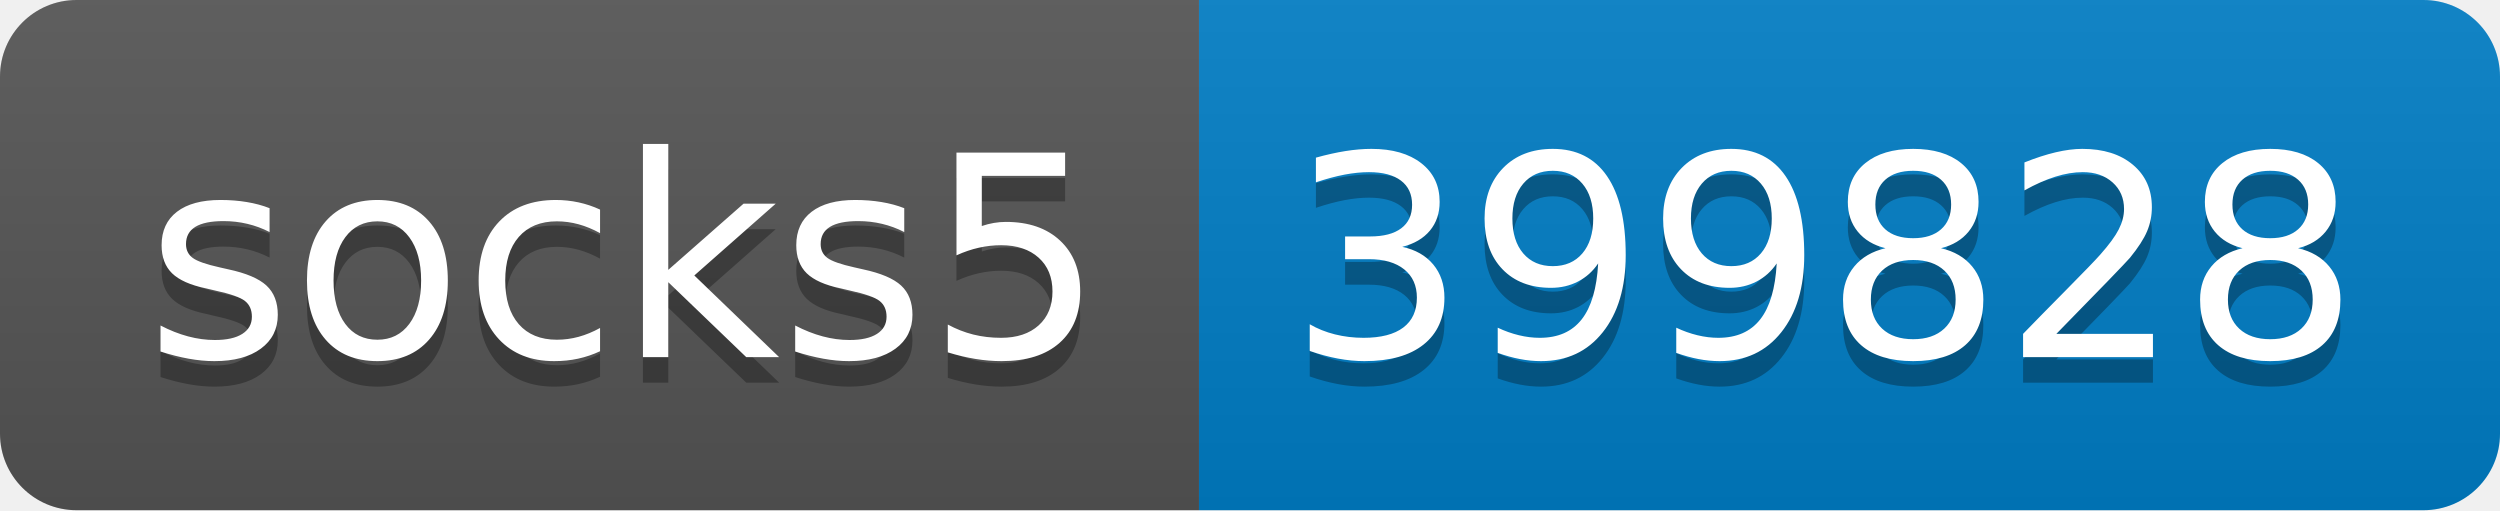
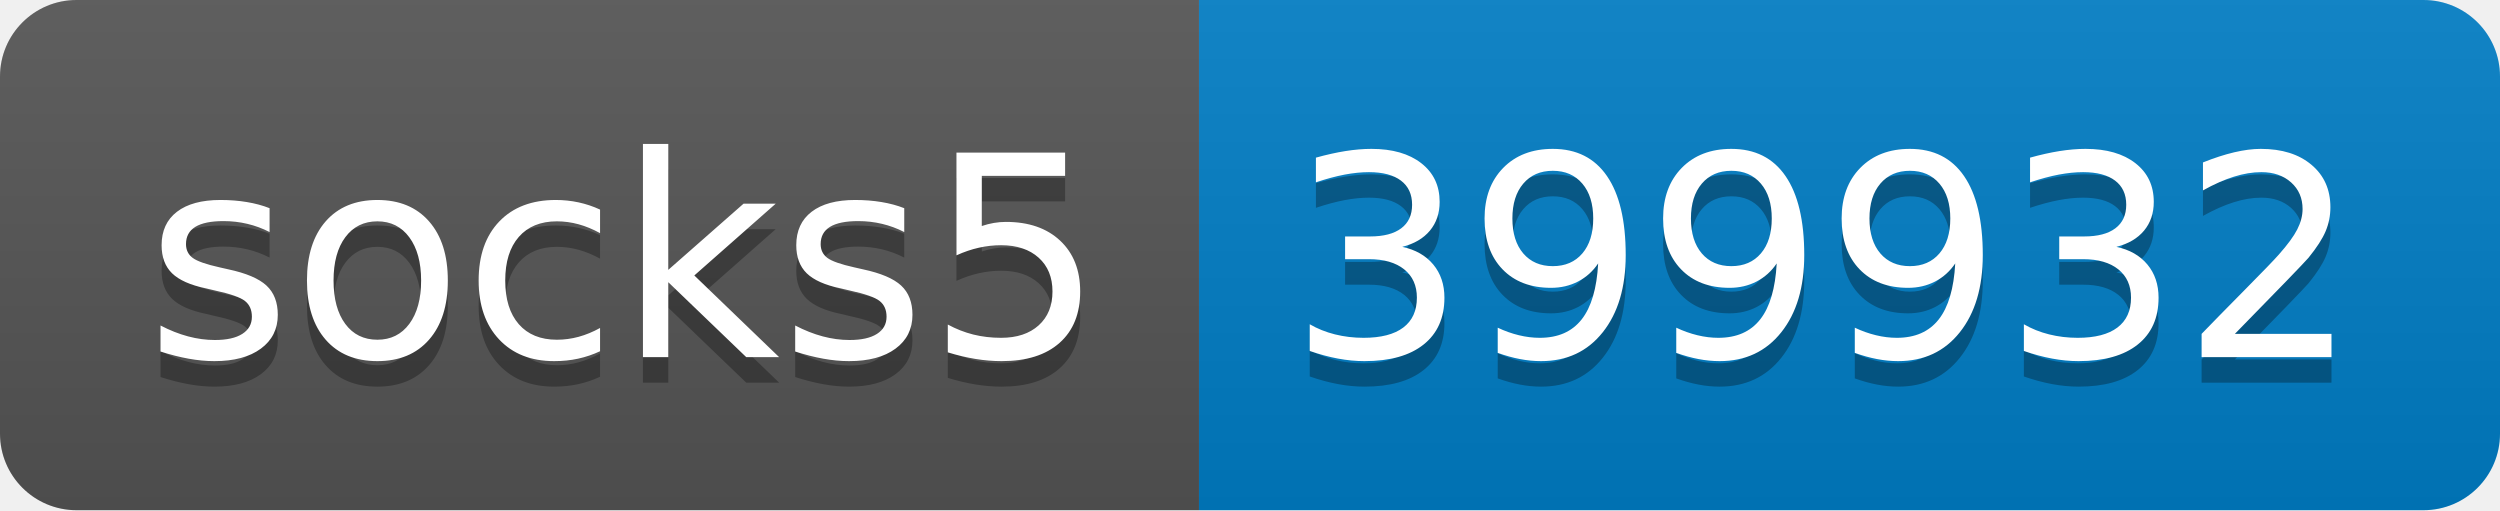
- <svg xmlns="http://www.w3.org/2000/svg" width="98" height="20" role="img" aria-label="socks5: 399828">
+ <svg xmlns="http://www.w3.org/2000/svg" width="98" height="20" role="img" aria-label="socks5: 399932">
  <linearGradient id="s" x2="0" y2="100%">
    <stop offset="0" stop-color="#bbb" stop-opacity=".1" />
    <stop offset="1" stop-opacity=".1" />
  </linearGradient>
  <clipPath id="r">
    <rect width="98" height="20" rx="3" fill="#fff" />
  </clipPath>
  <g clip-path="url(#r)">
    <rect width="47" height="20" fill="#555" />
    <rect x="47" width="51" height="20" fill="#007ec6" />
    <rect width="98" height="20" fill="url(#s)" />
  </g>
  <g fill="#fff" text-anchor="middle" font-family="Verdana,Geneva,DejaVu Sans,sans-serif" text-rendering="geometricPrecision" font-size="110">
    <text aria-hidden="true" x="245" y="150" fill="#010101" fill-opacity=".3" transform="scale(.1)" textLength="370">socks5</text>
    <text x="245" y="140" transform="scale(.1)" fill="#fff" textLength="370">socks5</text>
-     <text aria-hidden="true" x="715" y="150" fill="#010101" fill-opacity=".3" transform="scale(.1)" textLength="410">399828</text>
-     <text x="715" y="140" transform="scale(.1)" fill="#fff" textLength="410">399828</text>
+     <text aria-hidden="true" x="715" y="150" fill="#010101" fill-opacity=".3" transform="scale(.1)" textLength="410">399932</text>
+     <text x="715" y="140" transform="scale(.1)" fill="#fff" textLength="410">399932</text>
  </g>
</svg>
